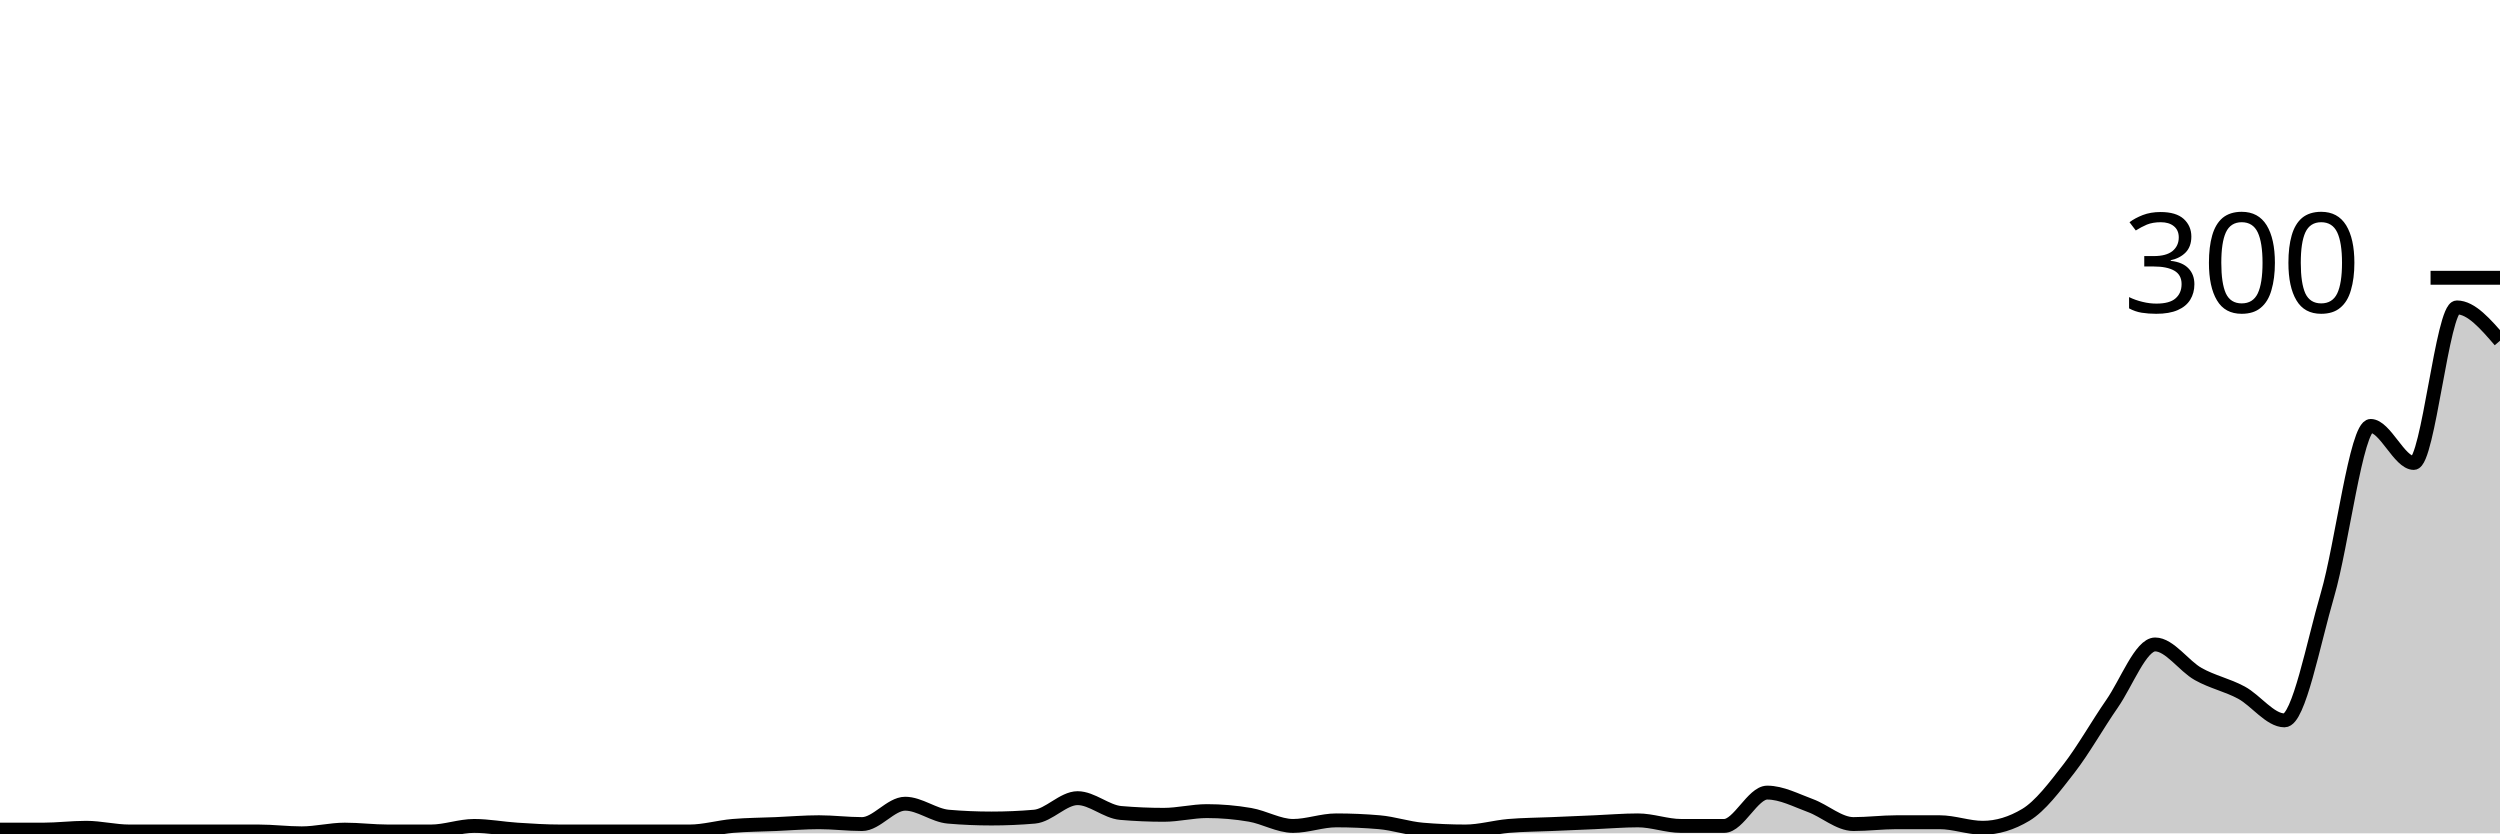
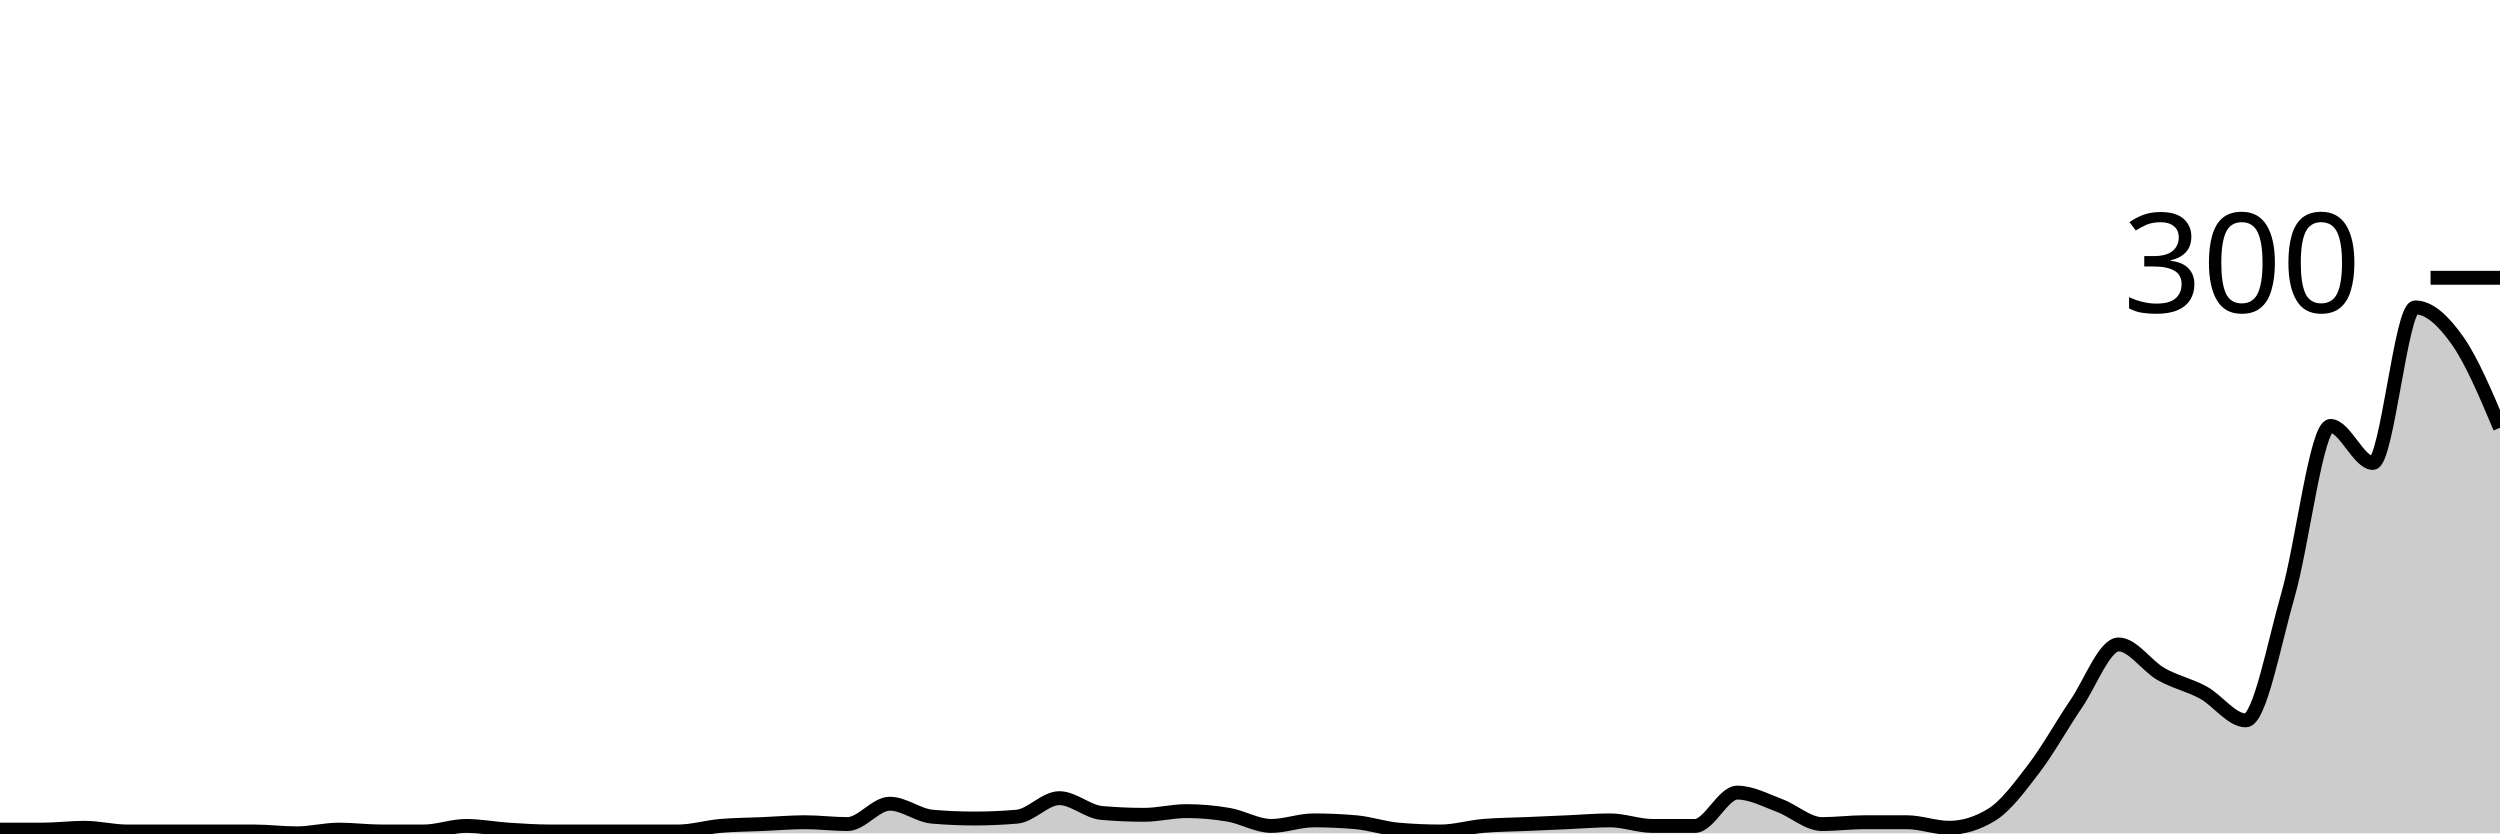
<svg xmlns="http://www.w3.org/2000/svg" viewBox="0 0 180 60">
  <g transform="translate(0,20)">
-     <path class="area" fill="rgba(0, 0, 0, 0.2)" d="M0,39.733C1.034,39.733,2.069,39.733,3.103,39.733C4.138,39.733,5.172,39.6,6.207,39.6C7.241,39.6,8.276,39.867,9.31,39.867C10.345,39.867,11.379,39.867,12.414,39.867C13.448,39.867,14.483,39.867,15.517,39.867C16.552,39.867,17.586,39.867,18.621,39.867C19.655,39.867,20.69,40,21.724,40C22.759,40,23.793,39.733,24.828,39.733C25.862,39.733,26.897,39.867,27.931,39.867C28.966,39.867,30,39.867,31.034,39.867C32.069,39.867,33.103,39.467,34.138,39.467C35.172,39.467,36.207,39.667,37.241,39.733C38.276,39.8,39.31,39.867,40.345,39.867C41.379,39.867,42.414,39.867,43.448,39.867C44.483,39.867,45.517,39.867,46.552,39.867C47.586,39.867,48.621,39.867,49.655,39.867C50.69,39.867,51.724,39.556,52.759,39.467C53.793,39.378,54.828,39.378,55.862,39.333C56.897,39.289,57.931,39.2,58.966,39.2C60,39.2,61.034,39.333,62.069,39.333C63.103,39.333,64.138,37.867,65.172,37.867C66.207,37.867,67.241,38.711,68.276,38.8C69.31,38.889,70.345,38.933,71.379,38.933C72.414,38.933,73.448,38.889,74.483,38.8C75.517,38.711,76.552,37.467,77.586,37.467C78.621,37.467,79.655,38.444,80.69,38.533C81.724,38.622,82.759,38.667,83.793,38.667C84.828,38.667,85.862,38.4,86.897,38.4C87.931,38.4,88.966,38.489,90,38.667C91.034,38.844,92.069,39.467,93.103,39.467C94.138,39.467,95.172,39.067,96.207,39.067C97.241,39.067,98.276,39.111,99.31,39.2C100.345,39.289,101.379,39.644,102.414,39.733C103.448,39.822,104.483,39.867,105.517,39.867C106.552,39.867,107.586,39.556,108.621,39.467C109.655,39.378,110.69,39.378,111.724,39.333C112.759,39.289,113.793,39.244,114.828,39.2C115.862,39.156,116.897,39.067,117.931,39.067C118.966,39.067,120,39.467,121.034,39.467C122.069,39.467,123.103,39.467,124.138,39.467C125.172,39.467,126.207,37.067,127.241,37.067C128.276,37.067,129.31,37.622,130.345,38C131.379,38.378,132.414,39.333,133.448,39.333C134.483,39.333,135.517,39.2,136.552,39.2C137.586,39.2,138.621,39.2,139.655,39.2C140.69,39.2,141.724,39.6,142.759,39.6C143.793,39.6,144.828,39.289,145.862,38.667C146.897,38.044,147.931,36.667,148.966,35.333C150,34,151.034,32.156,152.069,30.667C153.103,29.178,154.138,26.4,155.172,26.4C156.207,26.4,157.241,27.956,158.276,28.533C159.31,29.111,160.345,29.311,161.379,29.867C162.414,30.422,163.448,31.867,164.483,31.867C165.517,31.867,166.552,26.333,167.586,22.8C168.621,19.267,169.655,10.667,170.69,10.667C171.724,10.667,172.759,13.333,173.793,13.333C174.828,13.333,175.862,2.133,176.897,2.133C177.931,2.133,178.966,3.333,180,4.533L180,40C178.966,40,177.931,40,176.897,40C175.862,40,174.828,40,173.793,40C172.759,40,171.724,40,170.69,40C169.655,40,168.621,40,167.586,40C166.552,40,165.517,40,164.483,40C163.448,40,162.414,40,161.379,40C160.345,40,159.31,40,158.276,40C157.241,40,156.207,40,155.172,40C154.138,40,153.103,40,152.069,40C151.034,40,150,40,148.966,40C147.931,40,146.897,40,145.862,40C144.828,40,143.793,40,142.759,40C141.724,40,140.69,40,139.655,40C138.621,40,137.586,40,136.552,40C135.517,40,134.483,40,133.448,40C132.414,40,131.379,40,130.345,40C129.31,40,128.276,40,127.241,40C126.207,40,125.172,40,124.138,40C123.103,40,122.069,40,121.034,40C120,40,118.966,40,117.931,40C116.897,40,115.862,40,114.828,40C113.793,40,112.759,40,111.724,40C110.69,40,109.655,40,108.621,40C107.586,40,106.552,40,105.517,40C104.483,40,103.448,40,102.414,40C101.379,40,100.345,40,99.31,40C98.276,40,97.241,40,96.207,40C95.172,40,94.138,40,93.103,40C92.069,40,91.034,40,90,40C88.966,40,87.931,40,86.897,40C85.862,40,84.828,40,83.793,40C82.759,40,81.724,40,80.69,40C79.655,40,78.621,40,77.586,40C76.552,40,75.517,40,74.483,40C73.448,40,72.414,40,71.379,40C70.345,40,69.31,40,68.276,40C67.241,40,66.207,40,65.172,40C64.138,40,63.103,40,62.069,40C61.034,40,60,40,58.966,40C57.931,40,56.897,40,55.862,40C54.828,40,53.793,40,52.759,40C51.724,40,50.69,40,49.655,40C48.621,40,47.586,40,46.552,40C45.517,40,44.483,40,43.448,40C42.414,40,41.379,40,40.345,40C39.31,40,38.276,40,37.241,40C36.207,40,35.172,40,34.138,40C33.103,40,32.069,40,31.034,40C30,40,28.966,40,27.931,40C26.897,40,25.862,40,24.828,40C23.793,40,22.759,40,21.724,40C20.69,40,19.655,40,18.621,40C17.586,40,16.552,40,15.517,40C14.483,40,13.448,40,12.414,40C11.379,40,10.345,40,9.31,40C8.276,40,7.241,40,6.207,40C5.172,40,4.138,40,3.103,40C2.069,40,1.034,40,0,40Z" />
-     <path class="line" stroke="black" fill="none" d="M0,39.733C1.034,39.733,2.069,39.733,3.103,39.733C4.138,39.733,5.172,39.6,6.207,39.6C7.241,39.6,8.276,39.867,9.31,39.867C10.345,39.867,11.379,39.867,12.414,39.867C13.448,39.867,14.483,39.867,15.517,39.867C16.552,39.867,17.586,39.867,18.621,39.867C19.655,39.867,20.69,40,21.724,40C22.759,40,23.793,39.733,24.828,39.733C25.862,39.733,26.897,39.867,27.931,39.867C28.966,39.867,30,39.867,31.034,39.867C32.069,39.867,33.103,39.467,34.138,39.467C35.172,39.467,36.207,39.667,37.241,39.733C38.276,39.8,39.31,39.867,40.345,39.867C41.379,39.867,42.414,39.867,43.448,39.867C44.483,39.867,45.517,39.867,46.552,39.867C47.586,39.867,48.621,39.867,49.655,39.867C50.69,39.867,51.724,39.556,52.759,39.467C53.793,39.378,54.828,39.378,55.862,39.333C56.897,39.289,57.931,39.2,58.966,39.2C60,39.2,61.034,39.333,62.069,39.333C63.103,39.333,64.138,37.867,65.172,37.867C66.207,37.867,67.241,38.711,68.276,38.8C69.31,38.889,70.345,38.933,71.379,38.933C72.414,38.933,73.448,38.889,74.483,38.8C75.517,38.711,76.552,37.467,77.586,37.467C78.621,37.467,79.655,38.444,80.69,38.533C81.724,38.622,82.759,38.667,83.793,38.667C84.828,38.667,85.862,38.4,86.897,38.4C87.931,38.4,88.966,38.489,90,38.667C91.034,38.844,92.069,39.467,93.103,39.467C94.138,39.467,95.172,39.067,96.207,39.067C97.241,39.067,98.276,39.111,99.31,39.2C100.345,39.289,101.379,39.644,102.414,39.733C103.448,39.822,104.483,39.867,105.517,39.867C106.552,39.867,107.586,39.556,108.621,39.467C109.655,39.378,110.69,39.378,111.724,39.333C112.759,39.289,113.793,39.244,114.828,39.2C115.862,39.156,116.897,39.067,117.931,39.067C118.966,39.067,120,39.467,121.034,39.467C122.069,39.467,123.103,39.467,124.138,39.467C125.172,39.467,126.207,37.067,127.241,37.067C128.276,37.067,129.31,37.622,130.345,38C131.379,38.378,132.414,39.333,133.448,39.333C134.483,39.333,135.517,39.2,136.552,39.2C137.586,39.2,138.621,39.2,139.655,39.2C140.69,39.2,141.724,39.6,142.759,39.6C143.793,39.6,144.828,39.289,145.862,38.667C146.897,38.044,147.931,36.667,148.966,35.333C150,34,151.034,32.156,152.069,30.667C153.103,29.178,154.138,26.4,155.172,26.4C156.207,26.4,157.241,27.956,158.276,28.533C159.31,29.111,160.345,29.311,161.379,29.867C162.414,30.422,163.448,31.867,164.483,31.867C165.517,31.867,166.552,26.333,167.586,22.8C168.621,19.267,169.655,10.667,170.69,10.667C171.724,10.667,172.759,13.333,173.793,13.333C174.828,13.333,175.862,2.133,176.897,2.133C177.931,2.133,178.966,3.333,180,4.533" />
+     <path class="area" fill="rgba(0, 0, 0, 0.2)" d="M0,39.733C1.017,39.733,2.034,39.733,3.051,39.733C4.068,39.733,5.085,39.6,6.102,39.6C7.119,39.6,8.136,39.867,9.153,39.867C10.169,39.867,11.186,39.867,12.203,39.867C13.22,39.867,14.237,39.867,15.254,39.867C16.271,39.867,17.288,39.867,18.305,39.867C19.322,39.867,20.339,40,21.356,40C22.373,40,23.39,39.733,24.407,39.733C25.424,39.733,26.441,39.867,27.458,39.867C28.475,39.867,29.492,39.867,30.508,39.867C31.525,39.867,32.542,39.467,33.559,39.467C34.576,39.467,35.593,39.667,36.61,39.733C37.627,39.8,38.644,39.867,39.661,39.867C40.678,39.867,41.695,39.867,42.712,39.867C43.729,39.867,44.746,39.867,45.763,39.867C46.78,39.867,47.797,39.867,48.814,39.867C49.831,39.867,50.847,39.556,51.864,39.467C52.881,39.378,53.898,39.378,54.915,39.333C55.932,39.289,56.949,39.2,57.966,39.2C58.983,39.2,60,39.333,61.017,39.333C62.034,39.333,63.051,37.867,64.068,37.867C65.085,37.867,66.102,38.711,67.119,38.8C68.136,38.889,69.153,38.933,70.169,38.933C71.186,38.933,72.203,38.889,73.22,38.8C74.237,38.711,75.254,37.467,76.271,37.467C77.288,37.467,78.305,38.444,79.322,38.533C80.339,38.622,81.356,38.667,82.373,38.667C83.39,38.667,84.407,38.4,85.424,38.4C86.441,38.4,87.458,38.489,88.475,38.667C89.492,38.844,90.508,39.467,91.525,39.467C92.542,39.467,93.559,39.067,94.576,39.067C95.593,39.067,96.61,39.111,97.627,39.2C98.644,39.289,99.661,39.644,100.678,39.733C101.695,39.822,102.712,39.867,103.729,39.867C104.746,39.867,105.763,39.556,106.78,39.467C107.797,39.378,108.814,39.378,109.831,39.333C110.847,39.289,111.864,39.244,112.881,39.2C113.898,39.156,114.915,39.067,115.932,39.067C116.949,39.067,117.966,39.467,118.983,39.467C120,39.467,121.017,39.467,122.034,39.467C123.051,39.467,124.068,37.067,125.085,37.067C126.102,37.067,127.119,37.622,128.136,38C129.153,38.378,130.169,39.333,131.186,39.333C132.203,39.333,133.22,39.2,134.237,39.2C135.254,39.2,136.271,39.2,137.288,39.2C138.305,39.2,139.322,39.6,140.339,39.6C141.356,39.6,142.373,39.289,143.39,38.667C144.407,38.044,145.424,36.667,146.441,35.333C147.458,34,148.475,32.156,149.492,30.667C150.508,29.178,151.525,26.4,152.542,26.4C153.559,26.4,154.576,27.956,155.593,28.533C156.61,29.111,157.627,29.311,158.644,29.867C159.661,30.422,160.678,31.867,161.695,31.867C162.712,31.867,163.729,26.333,164.746,22.8C165.763,19.267,166.78,10.667,167.797,10.667C168.814,10.667,169.831,13.333,170.847,13.333C171.864,13.333,172.881,2.133,173.898,2.133C174.915,2.133,175.932,3.089,176.949,4.533C177.966,5.978,178.983,8.389,180,10.8L180,40C178.983,40,177.966,40,176.949,40C175.932,40,174.915,40,173.898,40C172.881,40,171.864,40,170.847,40C169.831,40,168.814,40,167.797,40C166.78,40,165.763,40,164.746,40C163.729,40,162.712,40,161.695,40C160.678,40,159.661,40,158.644,40C157.627,40,156.61,40,155.593,40C154.576,40,153.559,40,152.542,40C151.525,40,150.508,40,149.492,40C148.475,40,147.458,40,146.441,40C145.424,40,144.407,40,143.39,40C142.373,40,141.356,40,140.339,40C139.322,40,138.305,40,137.288,40C136.271,40,135.254,40,134.237,40C133.22,40,132.203,40,131.186,40C130.169,40,129.153,40,128.136,40C127.119,40,126.102,40,125.085,40C124.068,40,123.051,40,122.034,40C121.017,40,120,40,118.983,40C117.966,40,116.949,40,115.932,40C114.915,40,113.898,40,112.881,40C111.864,40,110.847,40,109.831,40C108.814,40,107.797,40,106.78,40C105.763,40,104.746,40,103.729,40C102.712,40,101.695,40,100.678,40C99.661,40,98.644,40,97.627,40C96.61,40,95.593,40,94.576,40C93.559,40,92.542,40,91.525,40C90.508,40,89.492,40,88.475,40C87.458,40,86.441,40,85.424,40C84.407,40,83.39,40,82.373,40C81.356,40,80.339,40,79.322,40C78.305,40,77.288,40,76.271,40C75.254,40,74.237,40,73.22,40C72.203,40,71.186,40,70.169,40C69.153,40,68.136,40,67.119,40C66.102,40,65.085,40,64.068,40C63.051,40,62.034,40,61.017,40C60,40,58.983,40,57.966,40C56.949,40,55.932,40,54.915,40C53.898,40,52.881,40,51.864,40C50.847,40,49.831,40,48.814,40C47.797,40,46.78,40,45.763,40C44.746,40,43.729,40,42.712,40C41.695,40,40.678,40,39.661,40C38.644,40,37.627,40,36.61,40C35.593,40,34.576,40,33.559,40C32.542,40,31.525,40,30.508,40C29.492,40,28.475,40,27.458,40C26.441,40,25.424,40,24.407,40C23.39,40,22.373,40,21.356,40C20.339,40,19.322,40,18.305,40C17.288,40,16.271,40,15.254,40C14.237,40,13.22,40,12.203,40C11.186,40,10.169,40,9.153,40C8.136,40,7.119,40,6.102,40C5.085,40,4.068,40,3.051,40C2.034,40,1.017,40,0,40Z" />
+     <path class="line" stroke="black" fill="none" d="M0,39.733C1.017,39.733,2.034,39.733,3.051,39.733C4.068,39.733,5.085,39.6,6.102,39.6C7.119,39.6,8.136,39.867,9.153,39.867C10.169,39.867,11.186,39.867,12.203,39.867C13.22,39.867,14.237,39.867,15.254,39.867C16.271,39.867,17.288,39.867,18.305,39.867C19.322,39.867,20.339,40,21.356,40C22.373,40,23.39,39.733,24.407,39.733C25.424,39.733,26.441,39.867,27.458,39.867C28.475,39.867,29.492,39.867,30.508,39.867C31.525,39.867,32.542,39.467,33.559,39.467C34.576,39.467,35.593,39.667,36.61,39.733C37.627,39.8,38.644,39.867,39.661,39.867C40.678,39.867,41.695,39.867,42.712,39.867C43.729,39.867,44.746,39.867,45.763,39.867C46.78,39.867,47.797,39.867,48.814,39.867C49.831,39.867,50.847,39.556,51.864,39.467C52.881,39.378,53.898,39.378,54.915,39.333C55.932,39.289,56.949,39.2,57.966,39.2C58.983,39.2,60,39.333,61.017,39.333C62.034,39.333,63.051,37.867,64.068,37.867C65.085,37.867,66.102,38.711,67.119,38.8C68.136,38.889,69.153,38.933,70.169,38.933C71.186,38.933,72.203,38.889,73.22,38.8C74.237,38.711,75.254,37.467,76.271,37.467C77.288,37.467,78.305,38.444,79.322,38.533C80.339,38.622,81.356,38.667,82.373,38.667C83.39,38.667,84.407,38.4,85.424,38.4C86.441,38.4,87.458,38.489,88.475,38.667C89.492,38.844,90.508,39.467,91.525,39.467C92.542,39.467,93.559,39.067,94.576,39.067C95.593,39.067,96.61,39.111,97.627,39.2C98.644,39.289,99.661,39.644,100.678,39.733C101.695,39.822,102.712,39.867,103.729,39.867C104.746,39.867,105.763,39.556,106.78,39.467C107.797,39.378,108.814,39.378,109.831,39.333C110.847,39.289,111.864,39.244,112.881,39.2C113.898,39.156,114.915,39.067,115.932,39.067C116.949,39.067,117.966,39.467,118.983,39.467C120,39.467,121.017,39.467,122.034,39.467C123.051,39.467,124.068,37.067,125.085,37.067C126.102,37.067,127.119,37.622,128.136,38C129.153,38.378,130.169,39.333,131.186,39.333C132.203,39.333,133.22,39.2,134.237,39.2C135.254,39.2,136.271,39.2,137.288,39.2C138.305,39.2,139.322,39.6,140.339,39.6C141.356,39.6,142.373,39.289,143.39,38.667C144.407,38.044,145.424,36.667,146.441,35.333C147.458,34,148.475,32.156,149.492,30.667C150.508,29.178,151.525,26.4,152.542,26.4C153.559,26.4,154.576,27.956,155.593,28.533C156.61,29.111,157.627,29.311,158.644,29.867C159.661,30.422,160.678,31.867,161.695,31.867C162.712,31.867,163.729,26.333,164.746,22.8C165.763,19.267,166.78,10.667,167.797,10.667C168.814,10.667,169.831,13.333,170.847,13.333C171.864,13.333,172.881,2.133,173.898,2.133C174.915,2.133,175.932,3.089,176.949,4.533C177.966,5.978,178.983,8.389,180,10.8" />
    <path class="axis-ceiling" stroke-width="1" stroke="black" fill="none" d="M175,0L180,0" />
    <text class="axis-ceiling-label" font-family="sans-serif" text-anchor="end" font-size="10px" x="170" y="2.5">300</text>
  </g>
</svg>
